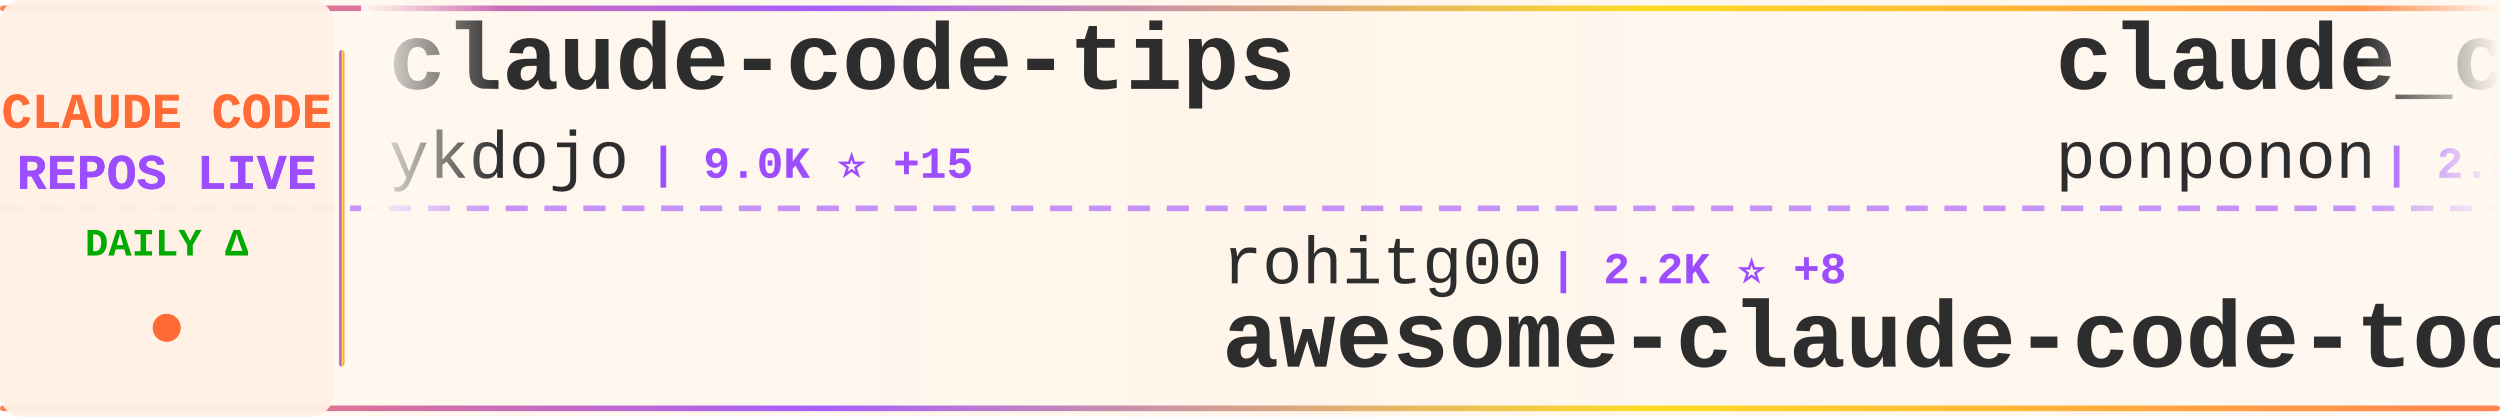
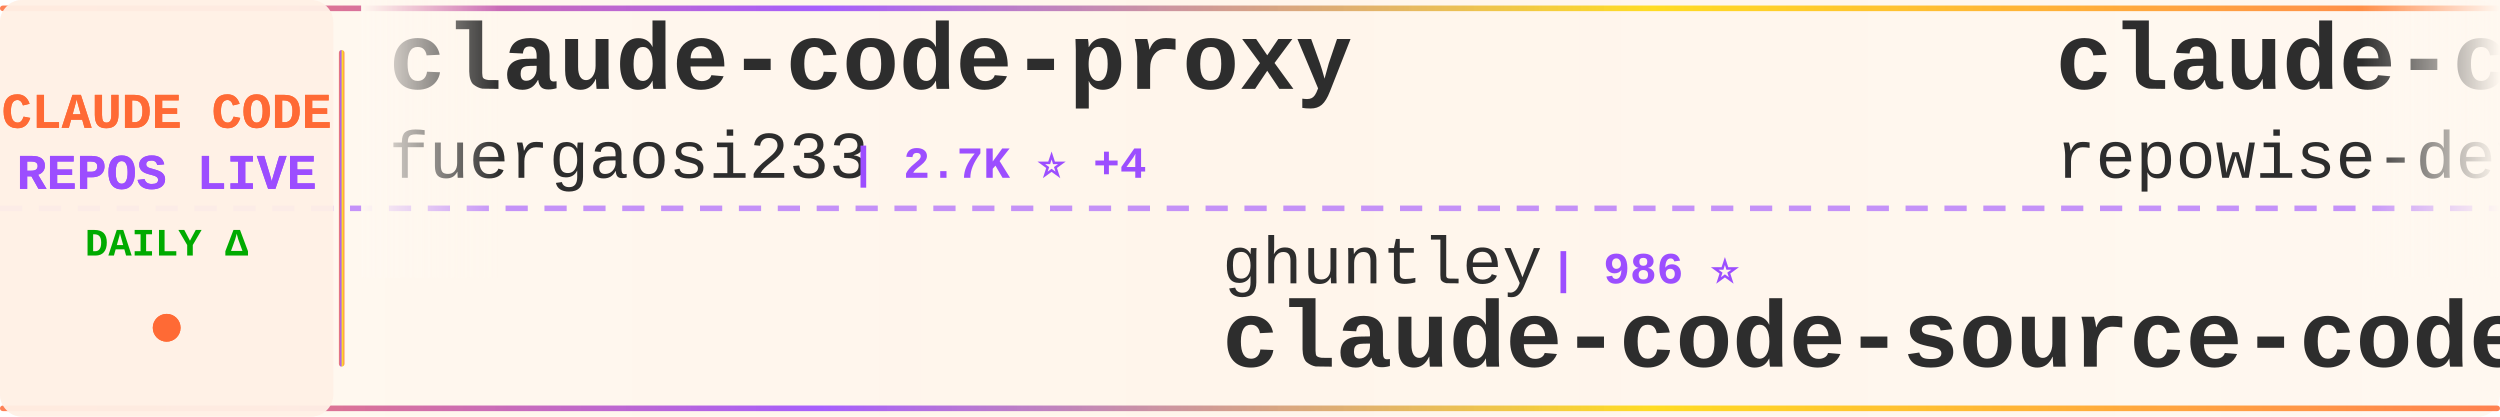
<svg xmlns="http://www.w3.org/2000/svg" width="900" height="150">
  <defs>
    <linearGradient id="tickerBg" x1="0%" y1="0%" x2="100%" y2="0%">
      <stop offset="0%" style="stop-color:#fff8f0;stop-opacity:0.98" />
      <stop offset="50%" style="stop-color:#fff5eb;stop-opacity:1" />
      <stop offset="100%" style="stop-color:#fff8f0;stop-opacity:0.98" />
    </linearGradient>
    <linearGradient id="borderGrad" x1="0%" y1="0%" x2="100%" y2="0%">
      <stop offset="0%" style="stop-color:#FF6B35;stop-opacity:0.85">
        <animate attributeName="stop-opacity" values="0.85;1;0.85" dur="2s" repeatCount="indefinite" />
      </stop>
      <stop offset="33%" style="stop-color:#9C4EFF;stop-opacity:0.9">
        <animate attributeName="stop-opacity" values="0.9;1;0.9" dur="2.2s" repeatCount="indefinite" />
      </stop>
      <stop offset="66%" style="stop-color:#FFD700;stop-opacity:0.85">
        <animate attributeName="stop-opacity" values="0.85;1;0.85" dur="1.8s" repeatCount="indefinite" />
      </stop>
      <stop offset="100%" style="stop-color:#FF6B35;stop-opacity:0.85">
        <animate attributeName="stop-opacity" values="0.85;1;0.85" dur="2s" repeatCount="indefinite" />
      </stop>
    </linearGradient>
    <filter id="textGlow">
      <feGaussianBlur stdDeviation="0.15" result="coloredBlur" />
      <feMerge>
        <feMergeNode in="coloredBlur" />
        <feMergeNode in="SourceGraphic" />
      </feMerge>
    </filter>
    <filter id="metricGlow">
      <feGaussianBlur stdDeviation="0.2" result="coloredBlur" />
      <feMerge>
        <feMergeNode in="coloredBlur" />
        <feMergeNode in="SourceGraphic" />
      </feMerge>
    </filter>
    <linearGradient id="leftFade" x1="0%" y1="0%" x2="100%" y2="0%">
      <stop offset="0%" style="stop-color:#fff8f0;stop-opacity:1" />
      <stop offset="100%" style="stop-color:#fff8f0;stop-opacity:0" />
    </linearGradient>
    <linearGradient id="rightFade" x1="0%" y1="0%" x2="100%" y2="0%">
      <stop offset="0%" style="stop-color:#fff8f0;stop-opacity:0" />
      <stop offset="100%" style="stop-color:#fff8f0;stop-opacity:1" />
    </linearGradient>
  </defs>
  <rect width="900" height="150" fill="url(#tickerBg)" rx="8" />
  <rect x="0" y="2" width="900" height="2" fill="url(#borderGrad)" rx="1" />
  <rect x="0" y="146" width="900" height="2" fill="url(#borderGrad)" rx="1" />
  <line x1="0" y1="75" x2="900" y2="75" stroke="#9C4EFF" stroke-width="2" stroke-dasharray="8 6" opacity="0.6" />
  <rect x="0" y="0" width="120" height="150" fill="#fff0e6" opacity="0.95" rx="8" />
  <text x="60" y="46" font-family="'Courier New', monospace" font-size="18" font-weight="bold" fill="#FF6B35" text-anchor="middle" filter="url(#textGlow)">
    CLAUDE CODE
  </text>
  <text x="60" y="68" font-family="'Courier New', monospace" font-size="18" font-weight="bold" fill="#9C4EFF" text-anchor="middle" filter="url(#textGlow)">
    REPOS LIVE
  </text>
  <text x="60" y="92" font-family="'Courier New', monospace" font-size="14" font-weight="bold" fill="#00aa00" text-anchor="middle">
    DAILY Δ
  </text>
  <circle cx="60" cy="118" r="5" fill="#FF6B35" filter="url(#metricGlow)">
    <animate attributeName="r" values="4;6;4" dur="1.5s" repeatCount="indefinite" />
    <animate attributeName="opacity" values="0.6;1;0.6" dur="1.5s" repeatCount="indefinite" />
  </circle>
  <rect x="122" y="18" width="2" height="114" fill="url(#borderGrad)" rx="1" />
  <clipPath id="tickerClip">
    <rect x="130" y="0" width="770" height="150" />
  </clipPath>
  <g clip-path="url(#tickerClip)">
    <g id="tickerItems">
      <animateTransform attributeName="transform" attributeType="XML" type="translate" from="0 0" to="-3000 0" dur="54s" repeatCount="indefinite" />
      <g transform="translate(0, 0)">
-         <text x="140" y="32" font-family="'Courier New', monospace" font-size="34" font-weight="bold" fill="#2d2d2d">claude-code-tips</text>
-         <text x="140" y="64" font-family="'Courier New', monospace" font-size="24" font-weight="normal" fill="#2d2d2d" opacity="1.0">ykdojo</text>
-         <text x="234" y="64" font-family="'Courier New', monospace" font-size="16" font-weight="bold" fill="#9C4EFF"> | 9.0K ⭐ +15</text>
+         <text x="140" y="32" font-family="'Courier New', monospace" font-size="34" font-weight="bold" fill="#2d2d2d">claude-code-proxy</text>
+         <text x="140" y="64" font-family="'Courier New', monospace" font-size="24" font-weight="normal" fill="#2d2d2d" opacity="1.0">fuergaosi233</text>
+         <text x="306" y="64" font-family="'Courier New', monospace" font-size="16" font-weight="bold" fill="#9C4EFF"> | 2.7K ⭐ +4</text>
      </g>
      <g transform="translate(300, 0)">
-         <text x="140" y="102" font-family="'Courier New', monospace" font-size="24" font-weight="normal" fill="#2d2d2d" opacity="1.0">rohitg00</text>
-         <text x="258" y="102" font-family="'Courier New', monospace" font-size="16" font-weight="bold" fill="#9C4EFF"> | 2.2K ⭐ +8</text>
-         <text x="140" y="132" font-family="'Courier New', monospace" font-size="34" font-weight="bold" fill="#2d2d2d">awesome-claude-code-tool...</text>
-       </g>
-       <g transform="translate(600, 0)">
-         <text x="140" y="32" font-family="'Courier New', monospace" font-size="34" font-weight="bold" fill="#2d2d2d">claude_code_src</text>
-         <text x="140" y="64" font-family="'Courier New', monospace" font-size="24" font-weight="normal" fill="#2d2d2d" opacity="1.0">ponponon</text>
-         <text x="258" y="64" font-family="'Courier New', monospace" font-size="16" font-weight="bold" fill="#9C4EFF"> | 2.3K ⭐</text>
-       </g>
-       <g transform="translate(900, 0)">
-         <text x="140" y="102" font-family="'Courier New', monospace" font-size="24" font-weight="normal" fill="#2d2d2d" opacity="1.0">VILA-Lab</text>
-         <text x="258" y="102" font-family="'Courier New', monospace" font-size="16" font-weight="bold" fill="#9C4EFF"> | 1.8K ⭐ +9</text>
-         <text x="140" y="132" font-family="'Courier New', monospace" font-size="34" font-weight="bold" fill="#2d2d2d">Dive-into-Claude-Code</text>
-       </g>
-       <g transform="translate(1200, 0)">
-         <text x="140" y="32" font-family="'Courier New', monospace" font-size="34" font-weight="bold" fill="#2d2d2d">claude-code-ultimate-gui...</text>
-         <text x="140" y="64" font-family="'Courier New', monospace" font-size="24" font-weight="normal" fill="#2d2d2d" opacity="1.0">FlorianBruniaux</text>
-         <text x="342" y="64" font-family="'Courier New', monospace" font-size="16" font-weight="bold" fill="#9C4EFF"> | 5.3K ⭐ +10</text>
-       </g>
-       <g transform="translate(1500, 0)">
-         <text x="140" y="102" font-family="'Courier New', monospace" font-size="24" font-weight="normal" fill="#2d2d2d" opacity="1.0">liuup</text>
-         <text x="222" y="102" font-family="'Courier New', monospace" font-size="16" font-weight="bold" fill="#9C4EFF"> | 3.4K ⭐ +18</text>
-         <text x="140" y="132" font-family="'Courier New', monospace" font-size="34" font-weight="bold" fill="#2d2d2d">claude-code-analysis</text>
-       </g>
-       <g transform="translate(1800, 0)">
-         <text x="140" y="32" font-family="'Courier New', monospace" font-size="34" font-weight="bold" fill="#2d2d2d">Claude-Code-Usage-Monito...</text>
-         <text x="140" y="64" font-family="'Courier New', monospace" font-size="24" font-weight="normal" fill="#2d2d2d" opacity="1.0">Maciek-roboblog</text>
-         <text x="342" y="64" font-family="'Courier New', monospace" font-size="16" font-weight="bold" fill="#9C4EFF"> | 8.3K ⭐ +10</text>
-       </g>
-       <g transform="translate(2100, 0)">
-         <text x="140" y="102" font-family="'Courier New', monospace" font-size="24" font-weight="normal" fill="#2d2d2d" opacity="1.0">disler</text>
-         <text x="234" y="102" font-family="'Courier New', monospace" font-size="16" font-weight="bold" fill="#9C4EFF"> | 3.8K ⭐ +9</text>
-         <text x="140" y="132" font-family="'Courier New', monospace" font-size="34" font-weight="bold" fill="#2d2d2d">claude-code-hooks-master...</text>
-       </g>
-       <g transform="translate(2400, 0)">
-         <text x="140" y="32" font-family="'Courier New', monospace" font-size="34" font-weight="bold" fill="#2d2d2d">claude-code-video-toolki...</text>
-         <text x="140" y="64" font-family="'Courier New', monospace" font-size="24" font-weight="normal" fill="#2d2d2d" opacity="1.0">digitalsamba</text>
-         <text x="306" y="64" font-family="'Courier New', monospace" font-size="16" font-weight="bold" fill="#9C4EFF"> | 1.6K ⭐ +12</text>
-       </g>
-       <g transform="translate(2700, 0)">
        <text x="140" y="102" font-family="'Courier New', monospace" font-size="24" font-weight="normal" fill="#2d2d2d" opacity="1.0">ghuntley</text>
        <text x="258" y="102" font-family="'Courier New', monospace" font-size="16" font-weight="bold" fill="#9C4EFF"> | 986 ⭐</text>
        <text x="140" y="132" font-family="'Courier New', monospace" font-size="34" font-weight="bold" fill="#2d2d2d">claude-code-source-code-...</text>
      </g>
+       <g transform="translate(600, 0)">
+         <text x="140" y="32" font-family="'Courier New', monospace" font-size="34" font-weight="bold" fill="#2d2d2d">claude-code-prompts</text>
+         <text x="140" y="64" font-family="'Courier New', monospace" font-size="24" font-weight="normal" fill="#2d2d2d" opacity="1.0">repowise-dev</text>
+         <text x="306" y="64" font-family="'Courier New', monospace" font-size="16" font-weight="bold" fill="#9C4EFF"> | 1.1K ⭐ +2</text>
+       </g>
+       <g transform="translate(900, 0)">
+         <text x="140" y="102" font-family="'Courier New', monospace" font-size="24" font-weight="normal" fill="#2d2d2d" opacity="1.0">guanshan</text>
+         <text x="258" y="102" font-family="'Courier New', monospace" font-size="16" font-weight="bold" fill="#9C4EFF"> | 61 ⭐</text>
+         <text x="140" y="132" font-family="'Courier New', monospace" font-size="34" font-weight="bold" fill="#2d2d2d">ClaudeCode</text>
+       </g>
+       <g transform="translate(1200, 0)">
+         <text x="140" y="32" font-family="'Courier New', monospace" font-size="34" font-weight="bold" fill="#2d2d2d">Claude-Code-Source-Study</text>
+         <text x="140" y="64" font-family="'Courier New', monospace" font-size="24" font-weight="normal" fill="#2d2d2d" opacity="1.0">luyao618</text>
+         <text x="258" y="64" font-family="'Courier New', monospace" font-size="16" font-weight="bold" fill="#9C4EFF"> | 1.6K ⭐ +2</text>
+       </g>
+       <g transform="translate(1500, 0)">
+         <text x="140" y="102" font-family="'Courier New', monospace" font-size="24" font-weight="normal" fill="#2d2d2d" opacity="1.0">LING71671</text>
+         <text x="270" y="102" font-family="'Courier New', monospace" font-size="16" font-weight="bold" fill="#9C4EFF"> | 903 ⭐ +1</text>
+         <text x="140" y="132" font-family="'Courier New', monospace" font-size="34" font-weight="bold" fill="#2d2d2d">Open-ClaudeCode</text>
+       </g>
+       <g transform="translate(1800, 0)">
+         <text x="140" y="32" font-family="'Courier New', monospace" font-size="34" font-weight="bold" fill="#2d2d2d">claude-code-workflows</text>
+         <text x="140" y="64" font-family="'Courier New', monospace" font-size="24" font-weight="normal" fill="#2d2d2d" opacity="1.0">OneRedOak</text>
+         <text x="270" y="64" font-family="'Courier New', monospace" font-size="16" font-weight="bold" fill="#9C4EFF"> | 3.8K ⭐ +4</text>
+       </g>
+       <g transform="translate(2100, 0)">
+         <text x="140" y="102" font-family="'Courier New', monospace" font-size="24" font-weight="normal" fill="#2d2d2d" opacity="1.0">zstmfhy</text>
+         <text x="246" y="102" font-family="'Courier New', monospace" font-size="16" font-weight="bold" fill="#9C4EFF"> | 190 ⭐</text>
+         <text x="140" y="132" font-family="'Courier New', monospace" font-size="34" font-weight="bold" fill="#2d2d2d">Claude-code</text>
+       </g>
+       <g transform="translate(2400, 0)">
+         <text x="140" y="32" font-family="'Courier New', monospace" font-size="34" font-weight="bold" fill="#2d2d2d">Claude-Code-Game-Studios</text>
+         <text x="140" y="64" font-family="'Courier New', monospace" font-size="24" font-weight="normal" fill="#2d2d2d" opacity="1.0">Donchitos</text>
+         <text x="270" y="64" font-family="'Courier New', monospace" font-size="16" font-weight="bold" fill="#9C4EFF"> | 22.5K ⭐ +41</text>
+       </g>
+       <g transform="translate(2700, 0)">
+         <text x="140" y="102" font-family="'Courier New', monospace" font-size="24" font-weight="normal" fill="#2d2d2d" opacity="1.0">Yuyz0112</text>
+         <text x="258" y="102" font-family="'Courier New', monospace" font-size="16" font-weight="bold" fill="#9C4EFF"> | 2.4K ⭐ +3</text>
+         <text x="140" y="132" font-family="'Courier New', monospace" font-size="34" font-weight="bold" fill="#2d2d2d">claude-code-reverse</text>
+       </g>
      <g transform="translate(3000, 0)">
-         <text x="140" y="32" font-family="'Courier New', monospace" font-size="34" font-weight="bold" fill="#2d2d2d">claude-code-tips</text>
-         <text x="140" y="64" font-family="'Courier New', monospace" font-size="24" font-weight="normal" fill="#2d2d2d" opacity="1.0">ykdojo</text>
-         <text x="234" y="64" font-family="'Courier New', monospace" font-size="16" font-weight="bold" fill="#9C4EFF"> | 9.0K ⭐ +15</text>
+         <text x="140" y="32" font-family="'Courier New', monospace" font-size="34" font-weight="bold" fill="#2d2d2d">claude-code-proxy</text>
+         <text x="140" y="64" font-family="'Courier New', monospace" font-size="24" font-weight="normal" fill="#2d2d2d" opacity="1.0">fuergaosi233</text>
+         <text x="306" y="64" font-family="'Courier New', monospace" font-size="16" font-weight="bold" fill="#9C4EFF"> | 2.7K ⭐ +4</text>
      </g>
      <g transform="translate(3300, 0)">
-         <text x="140" y="102" font-family="'Courier New', monospace" font-size="24" font-weight="normal" fill="#2d2d2d" opacity="1.0">rohitg00</text>
-         <text x="258" y="102" font-family="'Courier New', monospace" font-size="16" font-weight="bold" fill="#9C4EFF"> | 2.2K ⭐ +8</text>
-         <text x="140" y="132" font-family="'Courier New', monospace" font-size="34" font-weight="bold" fill="#2d2d2d">awesome-claude-code-tool...</text>
+         <text x="140" y="102" font-family="'Courier New', monospace" font-size="24" font-weight="normal" fill="#2d2d2d" opacity="1.0">ghuntley</text>
+         <text x="258" y="102" font-family="'Courier New', monospace" font-size="16" font-weight="bold" fill="#9C4EFF"> | 986 ⭐</text>
+         <text x="140" y="132" font-family="'Courier New', monospace" font-size="34" font-weight="bold" fill="#2d2d2d">claude-code-source-code-...</text>
      </g>
      <g transform="translate(3600, 0)">
-         <text x="140" y="32" font-family="'Courier New', monospace" font-size="34" font-weight="bold" fill="#2d2d2d">claude_code_src</text>
-         <text x="140" y="64" font-family="'Courier New', monospace" font-size="24" font-weight="normal" fill="#2d2d2d" opacity="1.0">ponponon</text>
-         <text x="258" y="64" font-family="'Courier New', monospace" font-size="16" font-weight="bold" fill="#9C4EFF"> | 2.3K ⭐</text>
+         <text x="140" y="32" font-family="'Courier New', monospace" font-size="34" font-weight="bold" fill="#2d2d2d">claude-code-prompts</text>
+         <text x="140" y="64" font-family="'Courier New', monospace" font-size="24" font-weight="normal" fill="#2d2d2d" opacity="1.0">repowise-dev</text>
+         <text x="306" y="64" font-family="'Courier New', monospace" font-size="16" font-weight="bold" fill="#9C4EFF"> | 1.1K ⭐ +2</text>
      </g>
      <g transform="translate(3900, 0)">
-         <text x="140" y="102" font-family="'Courier New', monospace" font-size="24" font-weight="normal" fill="#2d2d2d" opacity="1.0">VILA-Lab</text>
-         <text x="258" y="102" font-family="'Courier New', monospace" font-size="16" font-weight="bold" fill="#9C4EFF"> | 1.8K ⭐ +9</text>
-         <text x="140" y="132" font-family="'Courier New', monospace" font-size="34" font-weight="bold" fill="#2d2d2d">Dive-into-Claude-Code</text>
+         <text x="140" y="102" font-family="'Courier New', monospace" font-size="24" font-weight="normal" fill="#2d2d2d" opacity="1.0">guanshan</text>
+         <text x="258" y="102" font-family="'Courier New', monospace" font-size="16" font-weight="bold" fill="#9C4EFF"> | 61 ⭐</text>
+         <text x="140" y="132" font-family="'Courier New', monospace" font-size="34" font-weight="bold" fill="#2d2d2d">ClaudeCode</text>
      </g>
    </g>
  </g>
  <rect x="130" y="0" width="50" height="100" fill="url(#leftFade)" />
  <rect x="850" y="0" width="50" height="100" fill="url(#rightFade)" />
</svg>
